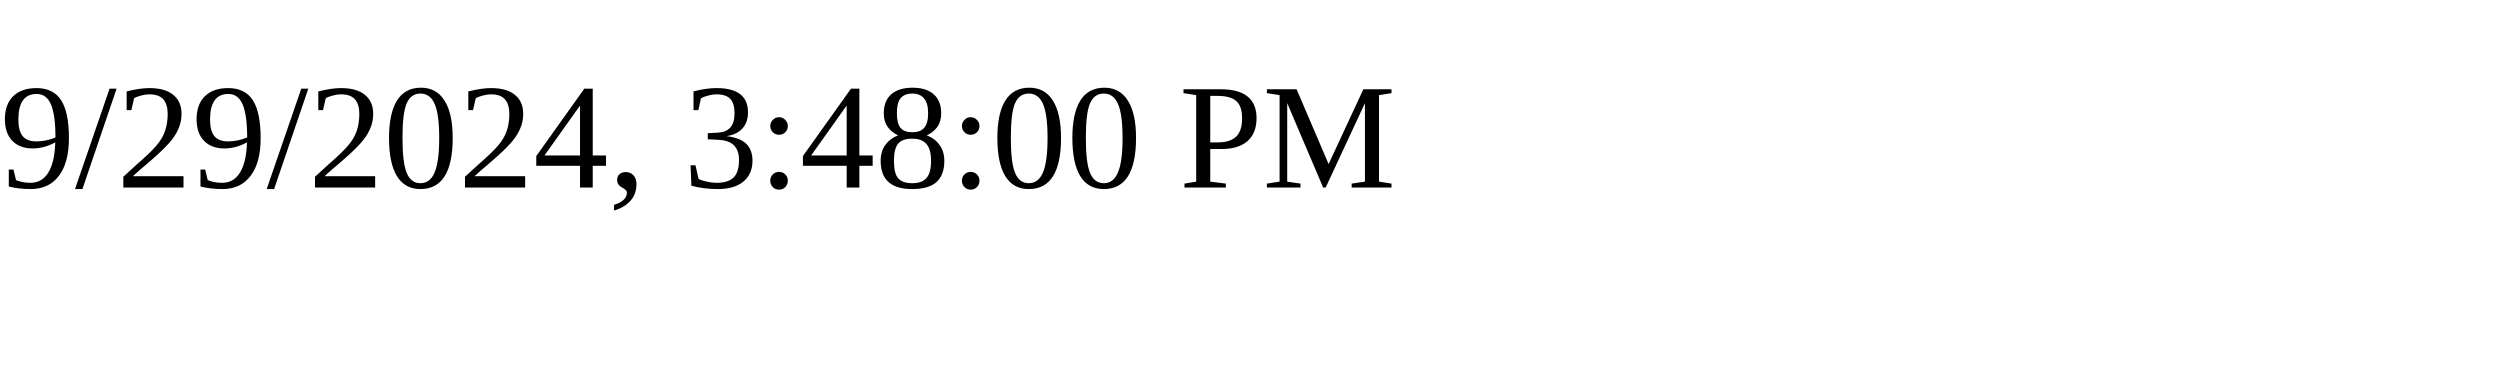
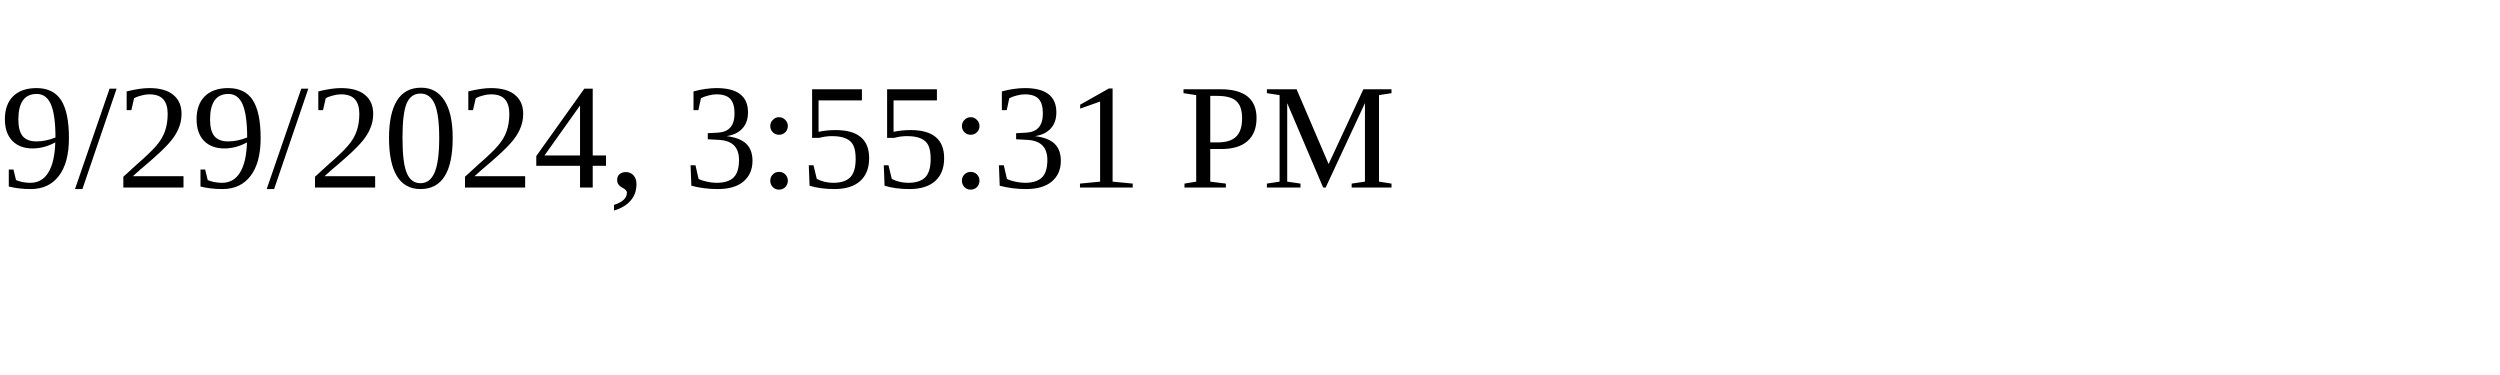
<svg xmlns="http://www.w3.org/2000/svg" height="30" width="200">
-   <text x="0" y="15">9/29/2024, 3:48:00 PM</text>
+   <text x="0" y="15">9/29/2024, 3:55:31 PM</text>
</svg>
